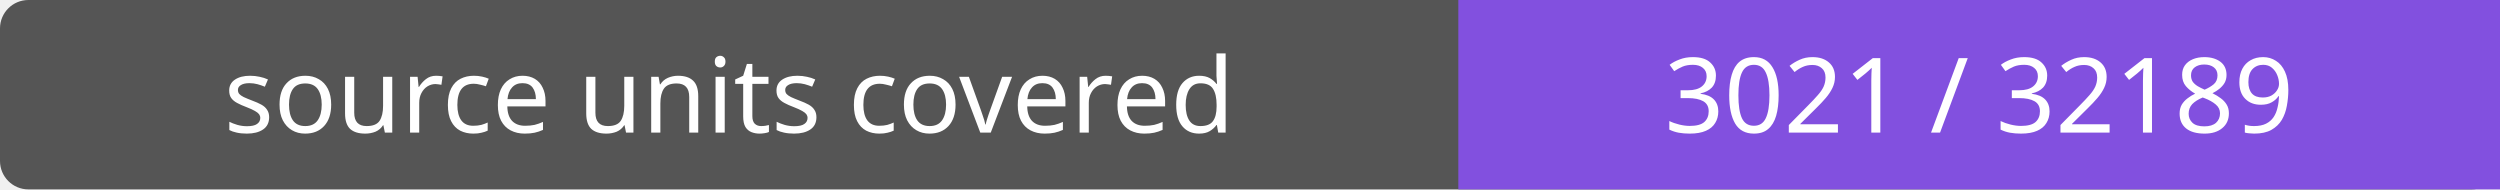
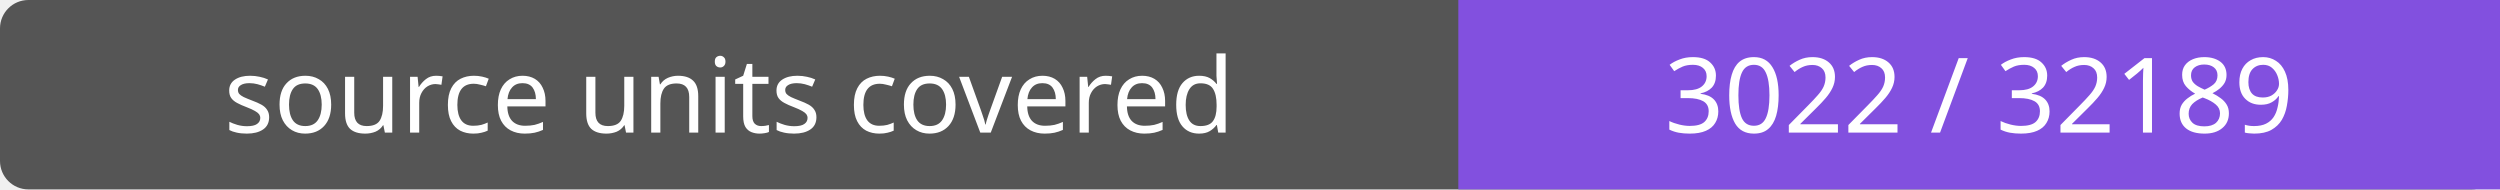
- <svg xmlns="http://www.w3.org/2000/svg" width="264" height="20" role="img" aria-label="source units covered: 3021 / 32189">
+ <svg xmlns="http://www.w3.org/2000/svg" width="264" height="20" role="img" aria-label="source units covered: 3022 / 32189">
  <rect width="264" height="20" rx="3" fill="#555" />
  <path fill="#8250df" d="M154 0h110v20H154z" />
  <g fill="#fff" text-anchor="middle" font-family="Verdana,sans-serif" font-size="11">
    <text x="77.0" y="14">source units covered</text>
-     <text x="209.0" y="14">3021 / 32189</text>
+     <text x="209.0" y="14">3022 / 32189</text>
  </g>
</svg>
